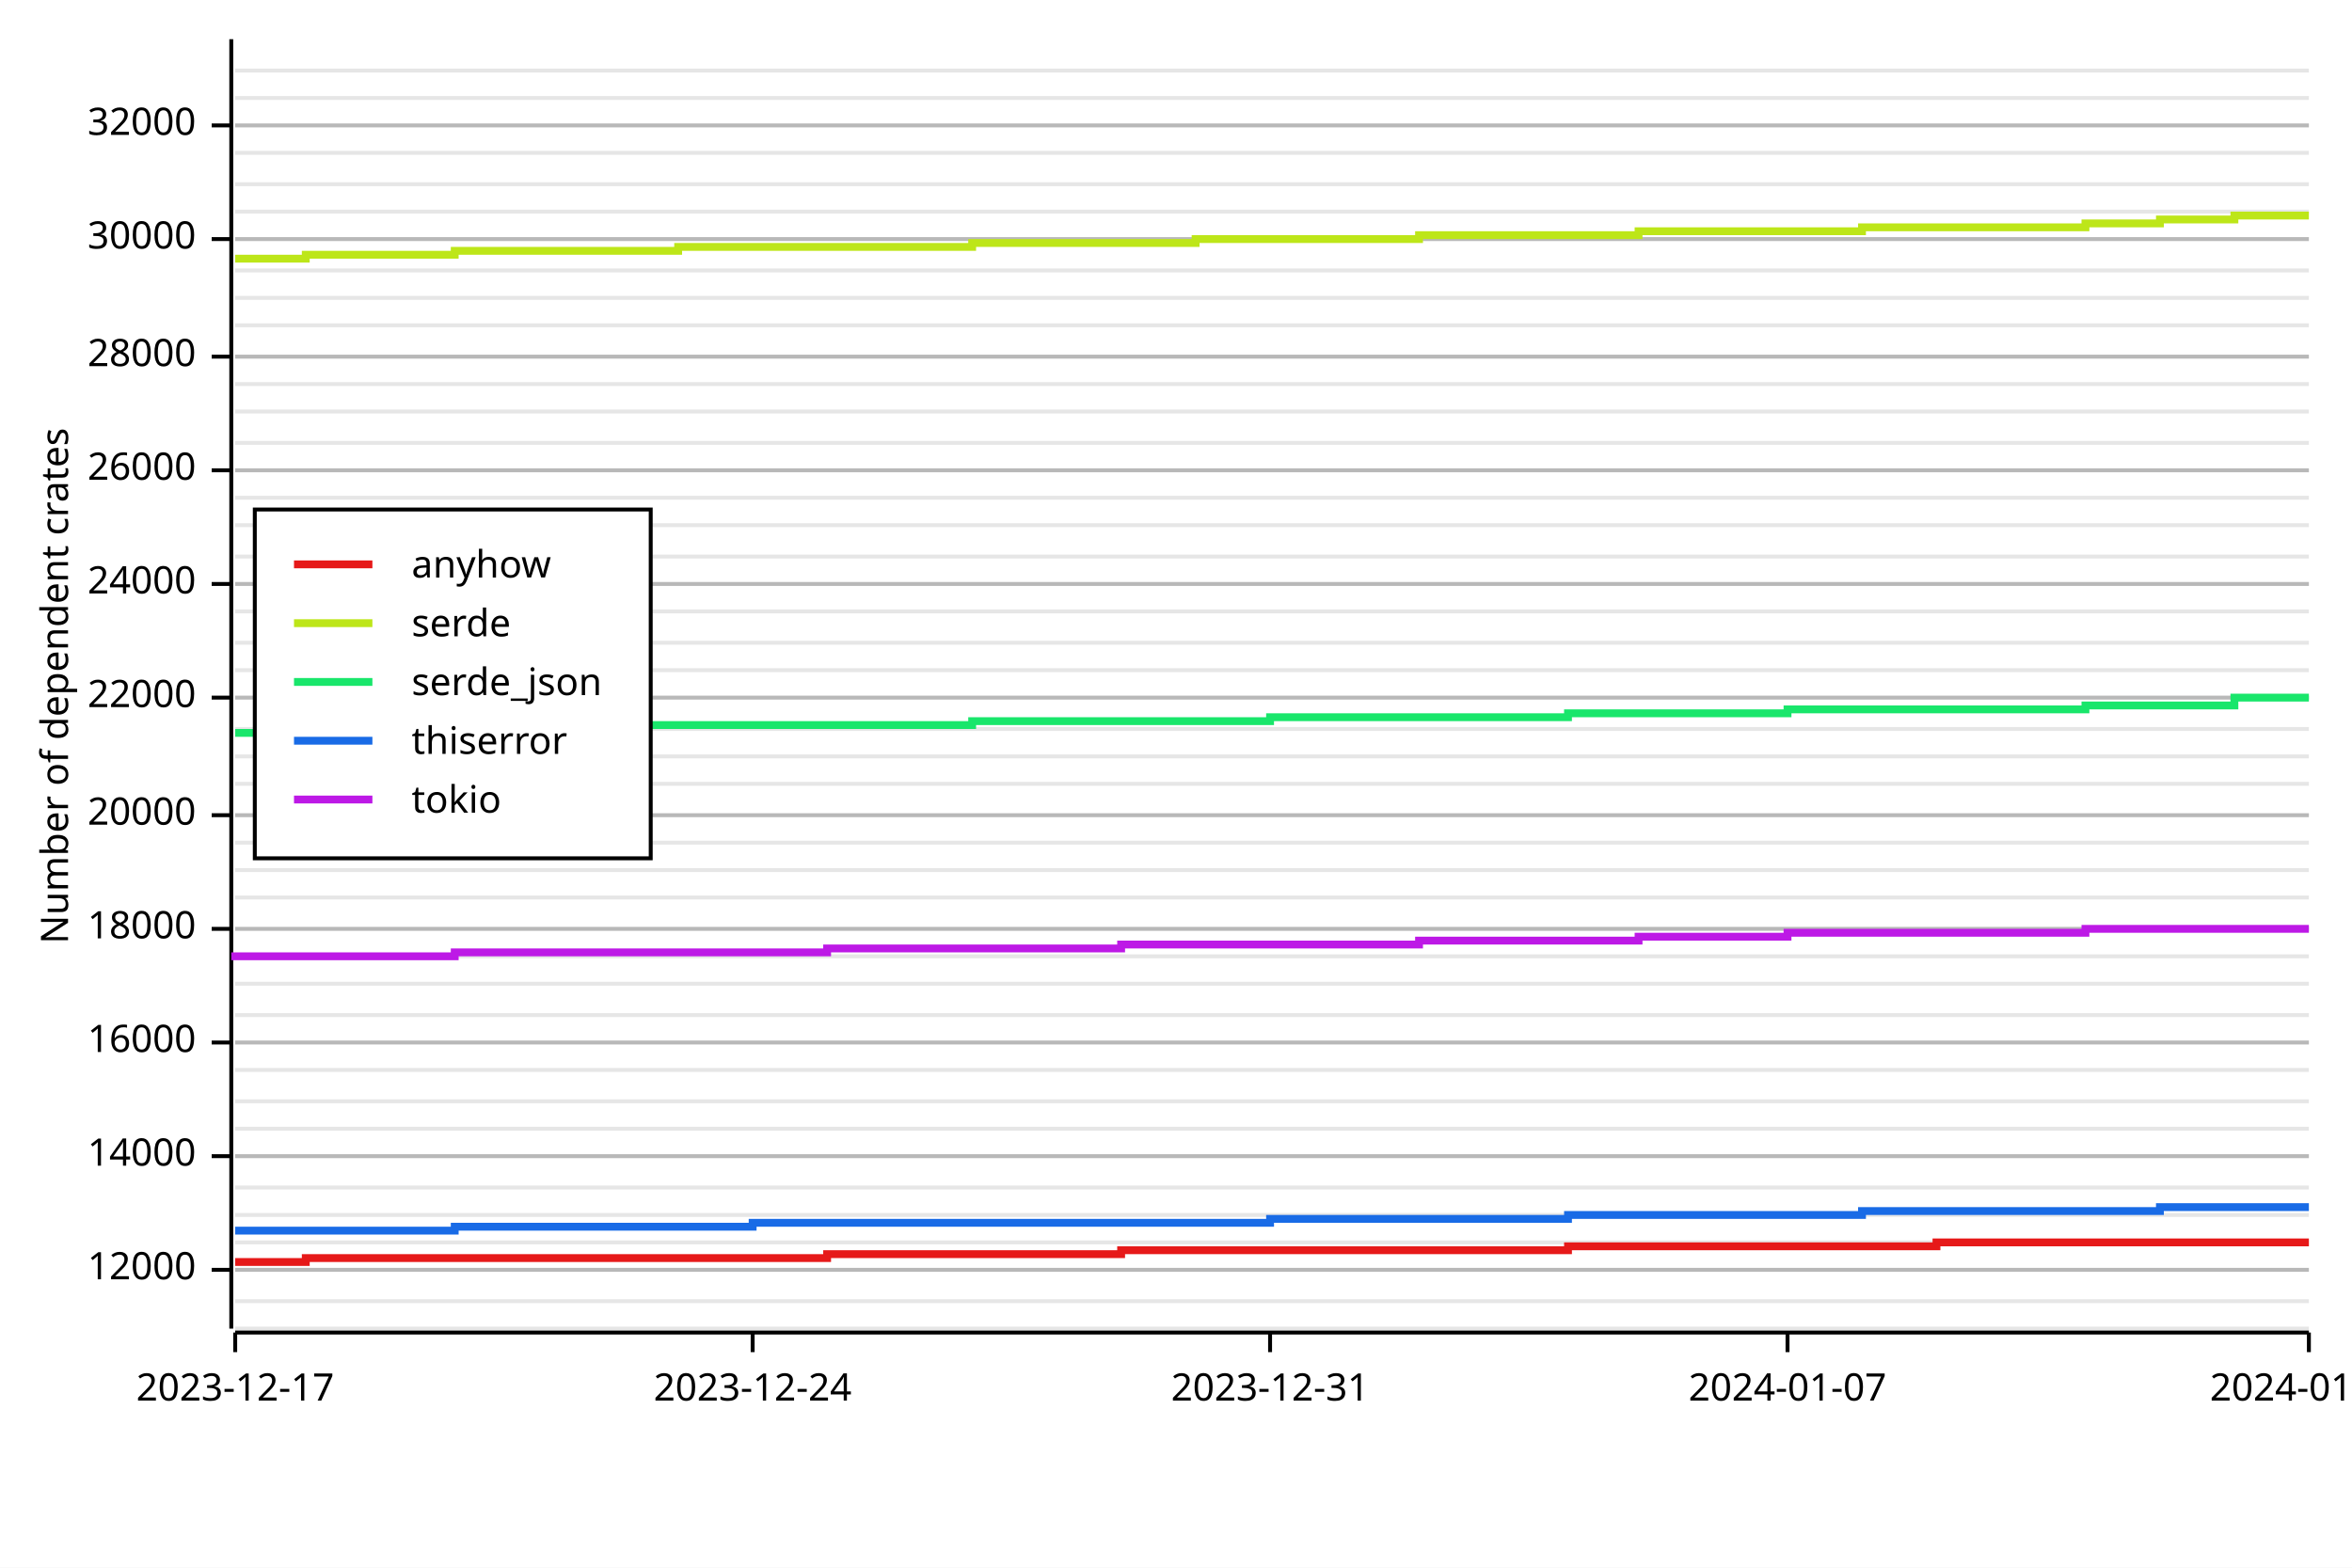
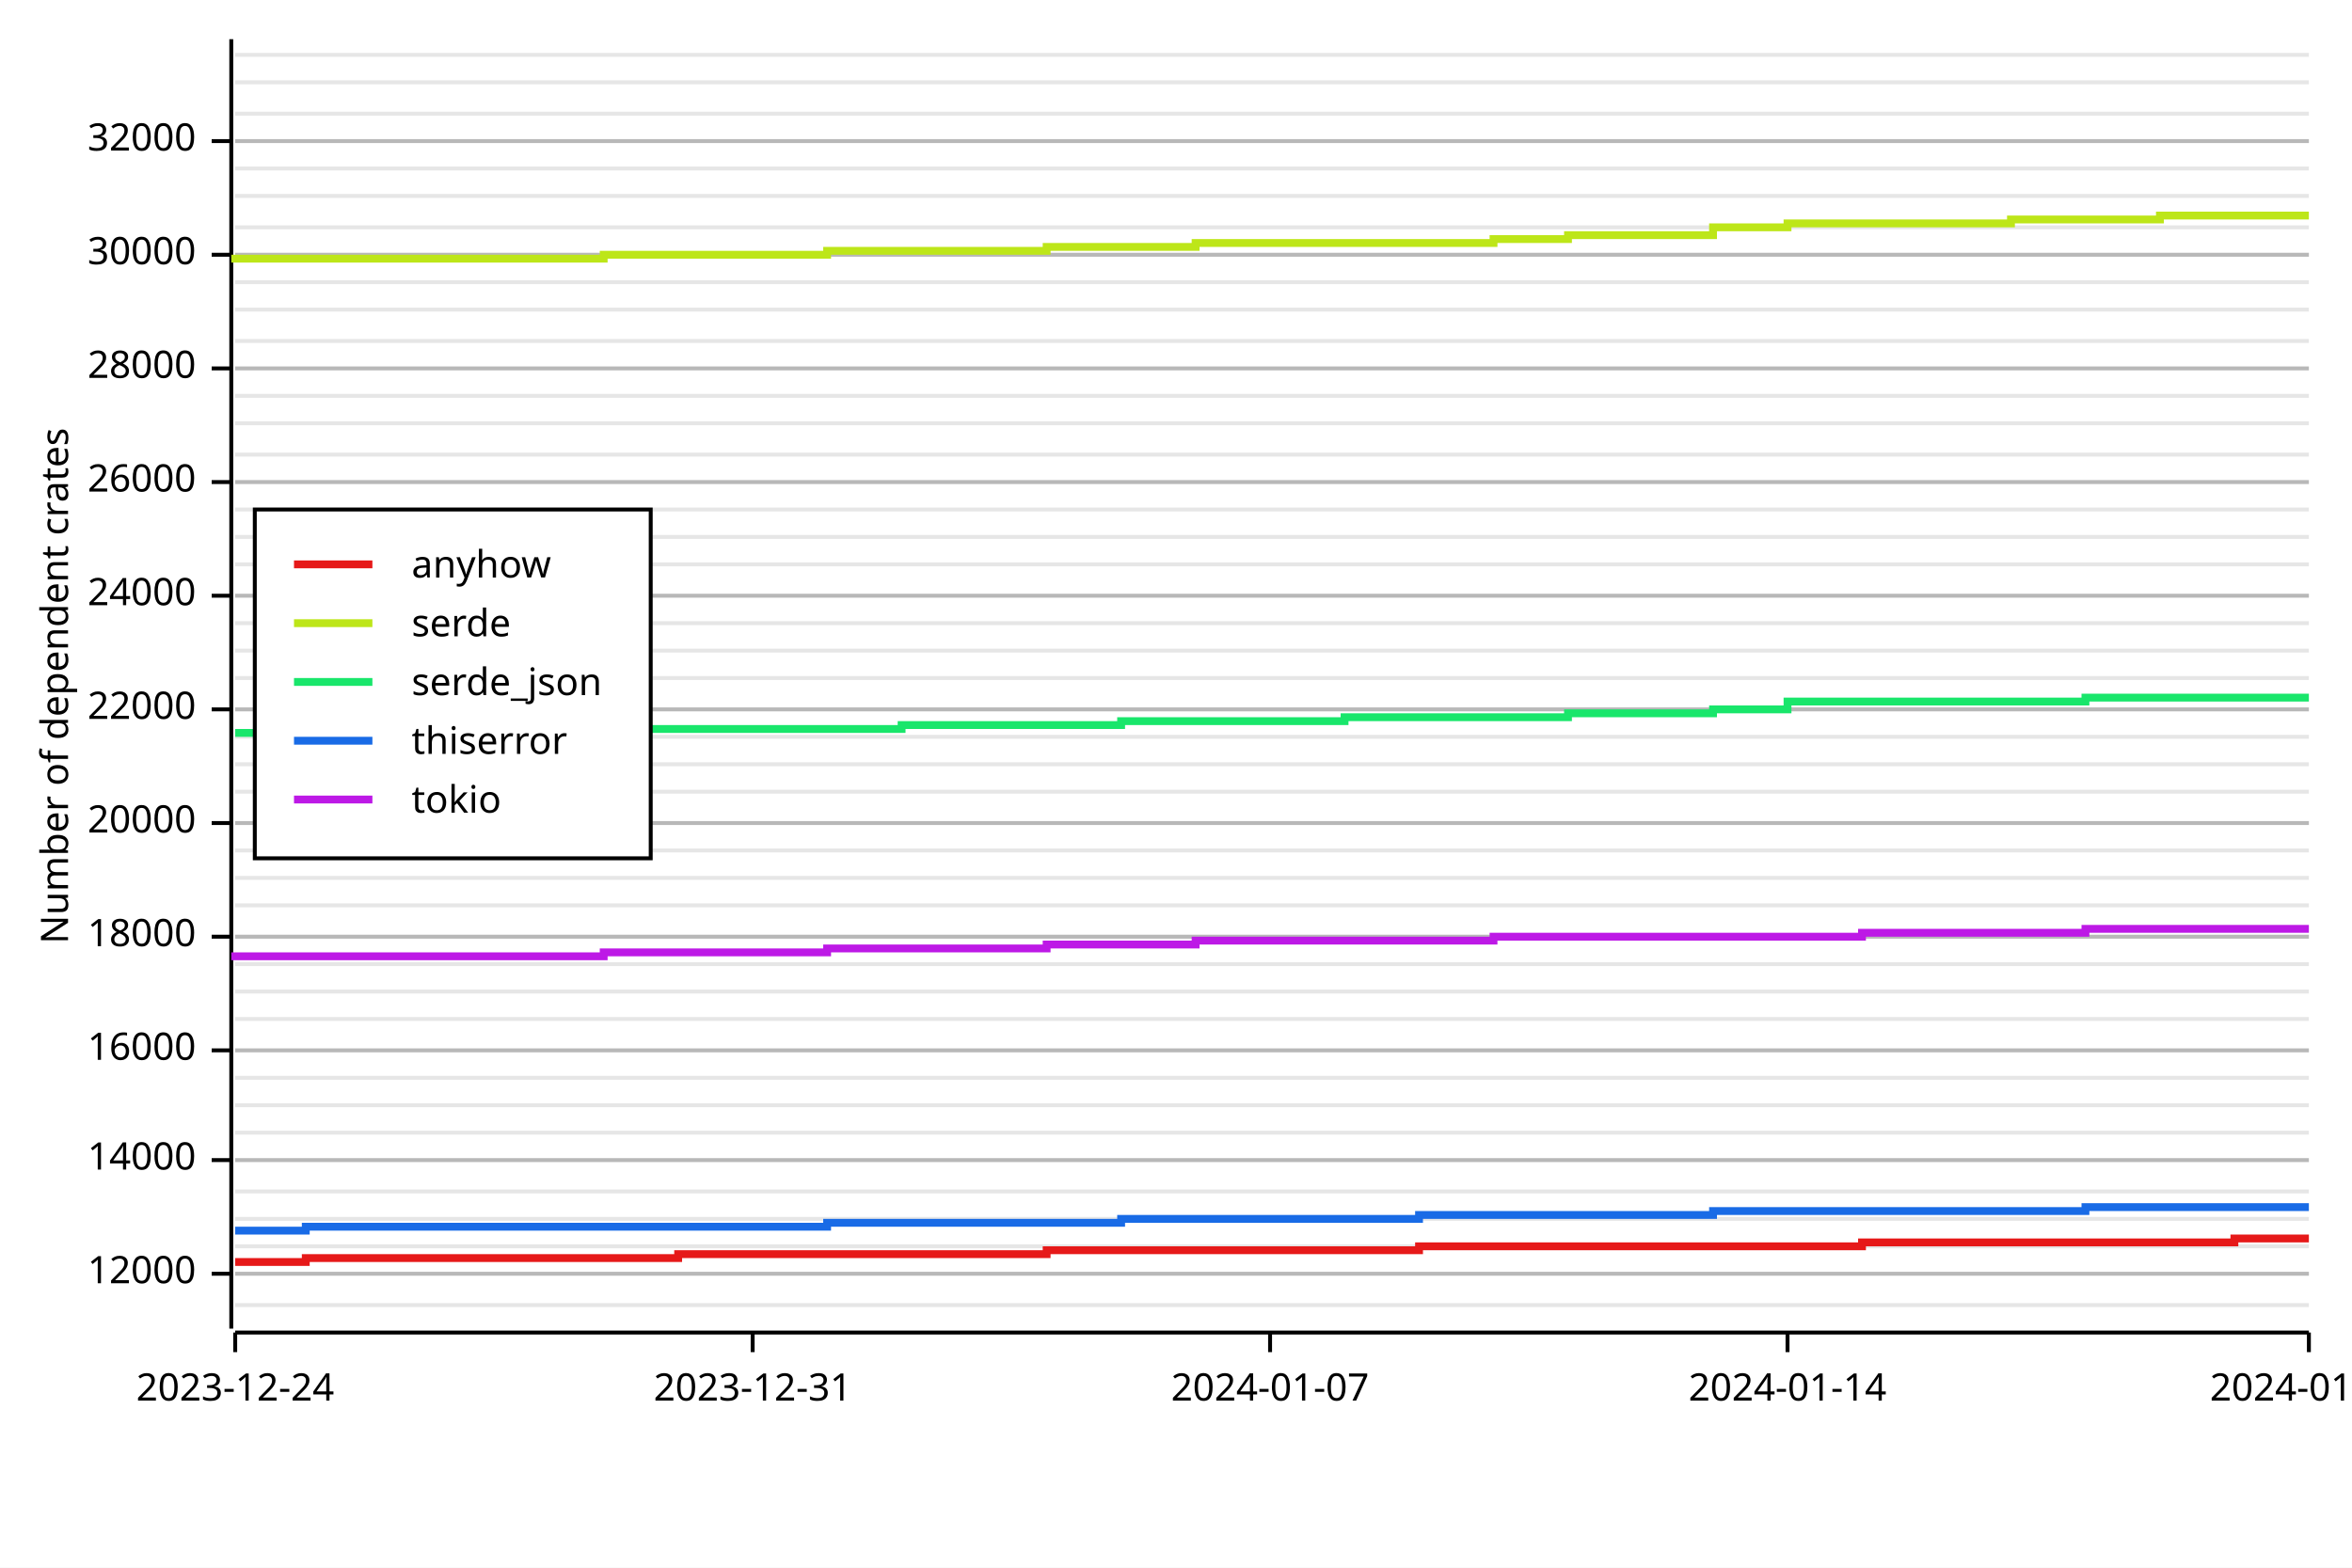
<svg xmlns="http://www.w3.org/2000/svg" width="600" height="400" viewBox="0 0 600 400">
  <rect x="0" y="0" width="600" height="400" opacity="1" fill="#FFFFFF" stroke="none" />
-   <line opacity="0.1" stroke="#000000" stroke-width="1" x1="60" y1="339" x2="589" y2="339" />
-   <line opacity="0.1" stroke="#000000" stroke-width="1" x1="60" y1="332" x2="589" y2="332" />
-   <line opacity="0.1" stroke="#000000" stroke-width="1" x1="60" y1="324" x2="589" y2="324" />
-   <line opacity="0.1" stroke="#000000" stroke-width="1" x1="60" y1="317" x2="589" y2="317" />
-   <line opacity="0.1" stroke="#000000" stroke-width="1" x1="60" y1="310" x2="589" y2="310" />
-   <line opacity="0.1" stroke="#000000" stroke-width="1" x1="60" y1="303" x2="589" y2="303" />
-   <line opacity="0.1" stroke="#000000" stroke-width="1" x1="60" y1="295" x2="589" y2="295" />
-   <line opacity="0.1" stroke="#000000" stroke-width="1" x1="60" y1="288" x2="589" y2="288" />
-   <line opacity="0.1" stroke="#000000" stroke-width="1" x1="60" y1="281" x2="589" y2="281" />
-   <line opacity="0.1" stroke="#000000" stroke-width="1" x1="60" y1="273" x2="589" y2="273" />
-   <line opacity="0.1" stroke="#000000" stroke-width="1" x1="60" y1="266" x2="589" y2="266" />
-   <line opacity="0.1" stroke="#000000" stroke-width="1" x1="60" y1="259" x2="589" y2="259" />
-   <line opacity="0.1" stroke="#000000" stroke-width="1" x1="60" y1="251" x2="589" y2="251" />
-   <line opacity="0.1" stroke="#000000" stroke-width="1" x1="60" y1="244" x2="589" y2="244" />
-   <line opacity="0.1" stroke="#000000" stroke-width="1" x1="60" y1="237" x2="589" y2="237" />
-   <line opacity="0.1" stroke="#000000" stroke-width="1" x1="60" y1="229" x2="589" y2="229" />
-   <line opacity="0.1" stroke="#000000" stroke-width="1" x1="60" y1="222" x2="589" y2="222" />
-   <line opacity="0.1" stroke="#000000" stroke-width="1" x1="60" y1="215" x2="589" y2="215" />
-   <line opacity="0.1" stroke="#000000" stroke-width="1" x1="60" y1="208" x2="589" y2="208" />
-   <line opacity="0.1" stroke="#000000" stroke-width="1" x1="60" y1="200" x2="589" y2="200" />
-   <line opacity="0.1" stroke="#000000" stroke-width="1" x1="60" y1="193" x2="589" y2="193" />
-   <line opacity="0.1" stroke="#000000" stroke-width="1" x1="60" y1="186" x2="589" y2="186" />
-   <line opacity="0.1" stroke="#000000" stroke-width="1" x1="60" y1="178" x2="589" y2="178" />
-   <line opacity="0.1" stroke="#000000" stroke-width="1" x1="60" y1="171" x2="589" y2="171" />
-   <line opacity="0.1" stroke="#000000" stroke-width="1" x1="60" y1="164" x2="589" y2="164" />
-   <line opacity="0.1" stroke="#000000" stroke-width="1" x1="60" y1="156" x2="589" y2="156" />
-   <line opacity="0.1" stroke="#000000" stroke-width="1" x1="60" y1="149" x2="589" y2="149" />
-   <line opacity="0.1" stroke="#000000" stroke-width="1" x1="60" y1="142" x2="589" y2="142" />
-   <line opacity="0.1" stroke="#000000" stroke-width="1" x1="60" y1="134" x2="589" y2="134" />
-   <line opacity="0.1" stroke="#000000" stroke-width="1" x1="60" y1="127" x2="589" y2="127" />
-   <line opacity="0.1" stroke="#000000" stroke-width="1" x1="60" y1="120" x2="589" y2="120" />
-   <line opacity="0.1" stroke="#000000" stroke-width="1" x1="60" y1="113" x2="589" y2="113" />
-   <line opacity="0.1" stroke="#000000" stroke-width="1" x1="60" y1="105" x2="589" y2="105" />
-   <line opacity="0.1" stroke="#000000" stroke-width="1" x1="60" y1="98" x2="589" y2="98" />
-   <line opacity="0.1" stroke="#000000" stroke-width="1" x1="60" y1="91" x2="589" y2="91" />
-   <line opacity="0.1" stroke="#000000" stroke-width="1" x1="60" y1="83" x2="589" y2="83" />
-   <line opacity="0.1" stroke="#000000" stroke-width="1" x1="60" y1="76" x2="589" y2="76" />
-   <line opacity="0.1" stroke="#000000" stroke-width="1" x1="60" y1="69" x2="589" y2="69" />
-   <line opacity="0.1" stroke="#000000" stroke-width="1" x1="60" y1="61" x2="589" y2="61" />
-   <line opacity="0.1" stroke="#000000" stroke-width="1" x1="60" y1="54" x2="589" y2="54" />
-   <line opacity="0.1" stroke="#000000" stroke-width="1" x1="60" y1="47" x2="589" y2="47" />
-   <line opacity="0.1" stroke="#000000" stroke-width="1" x1="60" y1="39" x2="589" y2="39" />
-   <line opacity="0.1" stroke="#000000" stroke-width="1" x1="60" y1="32" x2="589" y2="32" />
-   <line opacity="0.1" stroke="#000000" stroke-width="1" x1="60" y1="25" x2="589" y2="25" />
-   <line opacity="0.1" stroke="#000000" stroke-width="1" x1="60" y1="18" x2="589" y2="18" />
+   <line opacity="0.1" stroke="#000000" stroke-width="1" x1="60" y1="333" x2="589" y2="333" />
+   <line opacity="0.1" stroke="#000000" stroke-width="1" x1="60" y1="325" x2="589" y2="325" />
+   <line opacity="0.1" stroke="#000000" stroke-width="1" x1="60" y1="318" x2="589" y2="318" />
+   <line opacity="0.1" stroke="#000000" stroke-width="1" x1="60" y1="311" x2="589" y2="311" />
+   <line opacity="0.1" stroke="#000000" stroke-width="1" x1="60" y1="304" x2="589" y2="304" />
+   <line opacity="0.1" stroke="#000000" stroke-width="1" x1="60" y1="296" x2="589" y2="296" />
+   <line opacity="0.1" stroke="#000000" stroke-width="1" x1="60" y1="289" x2="589" y2="289" />
+   <line opacity="0.1" stroke="#000000" stroke-width="1" x1="60" y1="282" x2="589" y2="282" />
+   <line opacity="0.1" stroke="#000000" stroke-width="1" x1="60" y1="275" x2="589" y2="275" />
+   <line opacity="0.1" stroke="#000000" stroke-width="1" x1="60" y1="268" x2="589" y2="268" />
+   <line opacity="0.1" stroke="#000000" stroke-width="1" x1="60" y1="260" x2="589" y2="260" />
+   <line opacity="0.1" stroke="#000000" stroke-width="1" x1="60" y1="253" x2="589" y2="253" />
+   <line opacity="0.1" stroke="#000000" stroke-width="1" x1="60" y1="246" x2="589" y2="246" />
+   <line opacity="0.1" stroke="#000000" stroke-width="1" x1="60" y1="239" x2="589" y2="239" />
+   <line opacity="0.1" stroke="#000000" stroke-width="1" x1="60" y1="231" x2="589" y2="231" />
+   <line opacity="0.1" stroke="#000000" stroke-width="1" x1="60" y1="224" x2="589" y2="224" />
+   <line opacity="0.1" stroke="#000000" stroke-width="1" x1="60" y1="217" x2="589" y2="217" />
+   <line opacity="0.1" stroke="#000000" stroke-width="1" x1="60" y1="210" x2="589" y2="210" />
+   <line opacity="0.1" stroke="#000000" stroke-width="1" x1="60" y1="202" x2="589" y2="202" />
+   <line opacity="0.1" stroke="#000000" stroke-width="1" x1="60" y1="195" x2="589" y2="195" />
+   <line opacity="0.1" stroke="#000000" stroke-width="1" x1="60" y1="188" x2="589" y2="188" />
+   <line opacity="0.1" stroke="#000000" stroke-width="1" x1="60" y1="181" x2="589" y2="181" />
+   <line opacity="0.1" stroke="#000000" stroke-width="1" x1="60" y1="173" x2="589" y2="173" />
+   <line opacity="0.1" stroke="#000000" stroke-width="1" x1="60" y1="166" x2="589" y2="166" />
+   <line opacity="0.1" stroke="#000000" stroke-width="1" x1="60" y1="159" x2="589" y2="159" />
+   <line opacity="0.1" stroke="#000000" stroke-width="1" x1="60" y1="152" x2="589" y2="152" />
+   <line opacity="0.1" stroke="#000000" stroke-width="1" x1="60" y1="144" x2="589" y2="144" />
+   <line opacity="0.1" stroke="#000000" stroke-width="1" x1="60" y1="137" x2="589" y2="137" />
+   <line opacity="0.1" stroke="#000000" stroke-width="1" x1="60" y1="130" x2="589" y2="130" />
+   <line opacity="0.1" stroke="#000000" stroke-width="1" x1="60" y1="123" x2="589" y2="123" />
+   <line opacity="0.1" stroke="#000000" stroke-width="1" x1="60" y1="116" x2="589" y2="116" />
+   <line opacity="0.1" stroke="#000000" stroke-width="1" x1="60" y1="108" x2="589" y2="108" />
+   <line opacity="0.1" stroke="#000000" stroke-width="1" x1="60" y1="101" x2="589" y2="101" />
+   <line opacity="0.1" stroke="#000000" stroke-width="1" x1="60" y1="94" x2="589" y2="94" />
+   <line opacity="0.1" stroke="#000000" stroke-width="1" x1="60" y1="87" x2="589" y2="87" />
+   <line opacity="0.1" stroke="#000000" stroke-width="1" x1="60" y1="79" x2="589" y2="79" />
+   <line opacity="0.1" stroke="#000000" stroke-width="1" x1="60" y1="72" x2="589" y2="72" />
+   <line opacity="0.1" stroke="#000000" stroke-width="1" x1="60" y1="65" x2="589" y2="65" />
+   <line opacity="0.1" stroke="#000000" stroke-width="1" x1="60" y1="58" x2="589" y2="58" />
+   <line opacity="0.1" stroke="#000000" stroke-width="1" x1="60" y1="50" x2="589" y2="50" />
+   <line opacity="0.1" stroke="#000000" stroke-width="1" x1="60" y1="43" x2="589" y2="43" />
+   <line opacity="0.1" stroke="#000000" stroke-width="1" x1="60" y1="36" x2="589" y2="36" />
+   <line opacity="0.1" stroke="#000000" stroke-width="1" x1="60" y1="29" x2="589" y2="29" />
+   <line opacity="0.1" stroke="#000000" stroke-width="1" x1="60" y1="21" x2="589" y2="21" />
+   <line opacity="0.1" stroke="#000000" stroke-width="1" x1="60" y1="14" x2="589" y2="14" />
  <text x="10" y="175" dy="0.76em" text-anchor="middle" font-family="sans-serif" font-size="9.677" opacity="1" fill="#000000" transform="rotate(270, 10, 175)">
Number of dependent crates
</text>
-   <line opacity="0.2" stroke="#000000" stroke-width="1" x1="60" y1="324" x2="589" y2="324" />
-   <line opacity="0.2" stroke="#000000" stroke-width="1" x1="60" y1="295" x2="589" y2="295" />
-   <line opacity="0.2" stroke="#000000" stroke-width="1" x1="60" y1="266" x2="589" y2="266" />
-   <line opacity="0.2" stroke="#000000" stroke-width="1" x1="60" y1="237" x2="589" y2="237" />
-   <line opacity="0.2" stroke="#000000" stroke-width="1" x1="60" y1="208" x2="589" y2="208" />
-   <line opacity="0.2" stroke="#000000" stroke-width="1" x1="60" y1="178" x2="589" y2="178" />
-   <line opacity="0.2" stroke="#000000" stroke-width="1" x1="60" y1="149" x2="589" y2="149" />
-   <line opacity="0.2" stroke="#000000" stroke-width="1" x1="60" y1="120" x2="589" y2="120" />
-   <line opacity="0.2" stroke="#000000" stroke-width="1" x1="60" y1="91" x2="589" y2="91" />
-   <line opacity="0.2" stroke="#000000" stroke-width="1" x1="60" y1="61" x2="589" y2="61" />
-   <line opacity="0.2" stroke="#000000" stroke-width="1" x1="60" y1="32" x2="589" y2="32" />
+   <line opacity="0.2" stroke="#000000" stroke-width="1" x1="60" y1="325" x2="589" y2="325" />
+   <line opacity="0.2" stroke="#000000" stroke-width="1" x1="60" y1="296" x2="589" y2="296" />
+   <line opacity="0.2" stroke="#000000" stroke-width="1" x1="60" y1="268" x2="589" y2="268" />
+   <line opacity="0.2" stroke="#000000" stroke-width="1" x1="60" y1="239" x2="589" y2="239" />
+   <line opacity="0.2" stroke="#000000" stroke-width="1" x1="60" y1="210" x2="589" y2="210" />
+   <line opacity="0.2" stroke="#000000" stroke-width="1" x1="60" y1="181" x2="589" y2="181" />
+   <line opacity="0.2" stroke="#000000" stroke-width="1" x1="60" y1="152" x2="589" y2="152" />
+   <line opacity="0.2" stroke="#000000" stroke-width="1" x1="60" y1="123" x2="589" y2="123" />
+   <line opacity="0.2" stroke="#000000" stroke-width="1" x1="60" y1="94" x2="589" y2="94" />
+   <line opacity="0.2" stroke="#000000" stroke-width="1" x1="60" y1="65" x2="589" y2="65" />
+   <line opacity="0.2" stroke="#000000" stroke-width="1" x1="60" y1="36" x2="589" y2="36" />
  <polyline fill="none" opacity="1" stroke="#000000" stroke-width="1" points="59,10 59,339 " />
-   <text x="50" y="324" dy="0.5ex" text-anchor="end" font-family="sans-serif" font-size="9.677" opacity="1" fill="#000000">
+   <text x="50" y="325" dy="0.5ex" text-anchor="end" font-family="sans-serif" font-size="9.677" opacity="1" fill="#000000">
12000
</text>
-   <polyline fill="none" opacity="1" stroke="#000000" stroke-width="1" points="54,324 59,324 " />
-   <text x="50" y="295" dy="0.5ex" text-anchor="end" font-family="sans-serif" font-size="9.677" opacity="1" fill="#000000">
+   <polyline fill="none" opacity="1" stroke="#000000" stroke-width="1" points="54,325 59,325 " />
+   <text x="50" y="296" dy="0.5ex" text-anchor="end" font-family="sans-serif" font-size="9.677" opacity="1" fill="#000000">
14000
</text>
-   <polyline fill="none" opacity="1" stroke="#000000" stroke-width="1" points="54,295 59,295 " />
-   <text x="50" y="266" dy="0.5ex" text-anchor="end" font-family="sans-serif" font-size="9.677" opacity="1" fill="#000000">
+   <polyline fill="none" opacity="1" stroke="#000000" stroke-width="1" points="54,296 59,296 " />
+   <text x="50" y="268" dy="0.5ex" text-anchor="end" font-family="sans-serif" font-size="9.677" opacity="1" fill="#000000">
16000
</text>
-   <polyline fill="none" opacity="1" stroke="#000000" stroke-width="1" points="54,266 59,266 " />
-   <text x="50" y="237" dy="0.5ex" text-anchor="end" font-family="sans-serif" font-size="9.677" opacity="1" fill="#000000">
+   <polyline fill="none" opacity="1" stroke="#000000" stroke-width="1" points="54,268 59,268 " />
+   <text x="50" y="239" dy="0.5ex" text-anchor="end" font-family="sans-serif" font-size="9.677" opacity="1" fill="#000000">
18000
</text>
-   <polyline fill="none" opacity="1" stroke="#000000" stroke-width="1" points="54,237 59,237 " />
-   <text x="50" y="208" dy="0.5ex" text-anchor="end" font-family="sans-serif" font-size="9.677" opacity="1" fill="#000000">
+   <polyline fill="none" opacity="1" stroke="#000000" stroke-width="1" points="54,239 59,239 " />
+   <text x="50" y="210" dy="0.5ex" text-anchor="end" font-family="sans-serif" font-size="9.677" opacity="1" fill="#000000">
20000
</text>
-   <polyline fill="none" opacity="1" stroke="#000000" stroke-width="1" points="54,208 59,208 " />
-   <text x="50" y="178" dy="0.5ex" text-anchor="end" font-family="sans-serif" font-size="9.677" opacity="1" fill="#000000">
+   <polyline fill="none" opacity="1" stroke="#000000" stroke-width="1" points="54,210 59,210 " />
+   <text x="50" y="181" dy="0.5ex" text-anchor="end" font-family="sans-serif" font-size="9.677" opacity="1" fill="#000000">
22000
</text>
-   <polyline fill="none" opacity="1" stroke="#000000" stroke-width="1" points="54,178 59,178 " />
-   <text x="50" y="149" dy="0.5ex" text-anchor="end" font-family="sans-serif" font-size="9.677" opacity="1" fill="#000000">
+   <polyline fill="none" opacity="1" stroke="#000000" stroke-width="1" points="54,181 59,181 " />
+   <text x="50" y="152" dy="0.5ex" text-anchor="end" font-family="sans-serif" font-size="9.677" opacity="1" fill="#000000">
24000
</text>
-   <polyline fill="none" opacity="1" stroke="#000000" stroke-width="1" points="54,149 59,149 " />
-   <text x="50" y="120" dy="0.5ex" text-anchor="end" font-family="sans-serif" font-size="9.677" opacity="1" fill="#000000">
+   <polyline fill="none" opacity="1" stroke="#000000" stroke-width="1" points="54,152 59,152 " />
+   <text x="50" y="123" dy="0.5ex" text-anchor="end" font-family="sans-serif" font-size="9.677" opacity="1" fill="#000000">
26000
</text>
-   <polyline fill="none" opacity="1" stroke="#000000" stroke-width="1" points="54,120 59,120 " />
-   <text x="50" y="91" dy="0.5ex" text-anchor="end" font-family="sans-serif" font-size="9.677" opacity="1" fill="#000000">
+   <polyline fill="none" opacity="1" stroke="#000000" stroke-width="1" points="54,123 59,123 " />
+   <text x="50" y="94" dy="0.5ex" text-anchor="end" font-family="sans-serif" font-size="9.677" opacity="1" fill="#000000">
28000
</text>
-   <polyline fill="none" opacity="1" stroke="#000000" stroke-width="1" points="54,91 59,91 " />
-   <text x="50" y="61" dy="0.5ex" text-anchor="end" font-family="sans-serif" font-size="9.677" opacity="1" fill="#000000">
+   <polyline fill="none" opacity="1" stroke="#000000" stroke-width="1" points="54,94 59,94 " />
+   <text x="50" y="65" dy="0.5ex" text-anchor="end" font-family="sans-serif" font-size="9.677" opacity="1" fill="#000000">
30000
</text>
-   <polyline fill="none" opacity="1" stroke="#000000" stroke-width="1" points="54,61 59,61 " />
-   <text x="50" y="32" dy="0.5ex" text-anchor="end" font-family="sans-serif" font-size="9.677" opacity="1" fill="#000000">
+   <polyline fill="none" opacity="1" stroke="#000000" stroke-width="1" points="54,65 59,65 " />
+   <text x="50" y="36" dy="0.5ex" text-anchor="end" font-family="sans-serif" font-size="9.677" opacity="1" fill="#000000">
32000
</text>
-   <polyline fill="none" opacity="1" stroke="#000000" stroke-width="1" points="54,32 59,32 " />
+   <polyline fill="none" opacity="1" stroke="#000000" stroke-width="1" points="54,36 59,36 " />
  <polyline fill="none" opacity="1" stroke="#000000" stroke-width="1" points="60,340 589,340 " />
  <text x="60" y="350" dy="0.76em" text-anchor="middle" font-family="sans-serif" font-size="9.677" opacity="1" fill="#000000">
- 2023-12-17
+ 2023-12-24
</text>
  <polyline fill="none" opacity="1" stroke="#000000" stroke-width="1" points="60,340 60,345 " />
  <text x="192" y="350" dy="0.76em" text-anchor="middle" font-family="sans-serif" font-size="9.677" opacity="1" fill="#000000">
- 2023-12-24
+ 2023-12-31
</text>
  <polyline fill="none" opacity="1" stroke="#000000" stroke-width="1" points="192,340 192,345 " />
  <text x="324" y="350" dy="0.76em" text-anchor="middle" font-family="sans-serif" font-size="9.677" opacity="1" fill="#000000">
- 2023-12-31
+ 2024-01-07
</text>
  <polyline fill="none" opacity="1" stroke="#000000" stroke-width="1" points="324,340 324,345 " />
  <text x="456" y="350" dy="0.76em" text-anchor="middle" font-family="sans-serif" font-size="9.677" opacity="1" fill="#000000">
- 2024-01-07
+ 2024-01-14
</text>
  <polyline fill="none" opacity="1" stroke="#000000" stroke-width="1" points="456,340 456,345 " />
  <text x="589" y="350" dy="0.76em" text-anchor="middle" font-family="sans-serif" font-size="9.677" opacity="1" fill="#000000">
- 2024-01-14
+ 2024-01-21
</text>
  <polyline fill="none" opacity="1" stroke="#000000" stroke-width="1" points="589,340 589,345 " />
-   <polyline fill="none" opacity="1" stroke="#E61919" stroke-width="2" points="60,322 60,322 78,322 78,321 97,321 97,321 116,321 116,321 135,321 135,321 154,321 154,321 173,321 173,321 192,321 192,321 211,321 211,320 230,320 230,320 248,320 248,320 267,320 267,320 286,320 286,319 305,319 305,319 324,319 324,319 343,319 343,319 362,319 362,319 381,319 381,319 400,319 400,318 418,318 418,318 437,318 437,318 456,318 456,318 475,318 475,318 494,318 494,317 513,317 513,317 532,317 532,317 551,317 551,317 570,317 570,317 589,317 " />
-   <polyline fill="none" opacity="1" stroke="#BDE619" stroke-width="2" points="60,66 60,66 78,66 78,65 97,65 97,65 116,65 116,64 135,64 135,64 154,64 154,64 173,64 173,63 192,63 192,63 211,63 211,63 230,63 230,63 248,63 248,62 267,62 267,62 286,62 286,62 305,62 305,61 324,61 324,61 343,61 343,61 362,61 362,60 381,60 381,60 400,60 400,60 418,60 418,59 437,59 437,59 456,59 456,59 475,59 475,58 494,58 494,58 513,58 513,58 532,58 532,57 551,57 551,56 570,56 570,55 589,55 " />
-   <polyline fill="none" opacity="1" stroke="#19E66B" stroke-width="2" points="60,187 60,187 78,187 78,187 97,187 97,186 116,186 116,186 135,186 135,186 154,186 154,185 173,185 173,185 192,185 192,185 211,185 211,185 230,185 230,185 248,185 248,184 267,184 267,184 286,184 286,184 305,184 305,184 324,184 324,183 343,183 343,183 362,183 362,183 381,183 381,183 400,183 400,182 418,182 418,182 437,182 437,182 456,182 456,181 475,181 475,181 494,181 494,181 513,181 513,181 532,181 532,180 551,180 551,180 570,180 570,178 589,178 " />
-   <polyline fill="none" opacity="1" stroke="#196BE6" stroke-width="2" points="60,314 60,314 78,314 78,314 97,314 97,314 116,314 116,313 135,313 135,313 154,313 154,313 173,313 173,313 192,313 192,312 211,312 211,312 230,312 230,312 248,312 248,312 267,312 267,312 286,312 286,312 305,312 305,312 324,312 324,311 343,311 343,311 362,311 362,311 381,311 381,311 400,311 400,310 418,310 418,310 437,310 437,310 456,310 456,310 475,310 475,309 494,309 494,309 513,309 513,309 532,309 532,309 551,309 551,308 570,308 570,308 589,308 " />
-   <polyline fill="none" opacity="1" stroke="#BD19E6" stroke-width="2" points="60,245 60,244 78,244 78,244 97,244 97,244 116,244 116,243 135,243 135,243 154,243 154,243 173,243 173,243 192,243 192,243 211,243 211,242 230,242 230,242 248,242 248,242 267,242 267,242 286,242 286,241 305,241 305,241 324,241 324,241 343,241 343,241 362,241 362,240 381,240 381,240 400,240 400,240 418,240 418,239 437,239 437,239 456,239 456,238 475,238 475,238 494,238 494,238 513,238 513,238 532,238 532,237 551,237 551,237 570,237 570,237 589,237 " />
+   <polyline fill="none" opacity="1" stroke="#E61919" stroke-width="2" points="60,322 60,322 78,322 78,321 97,321 97,321 116,321 116,321 135,321 135,321 154,321 154,321 173,321 173,320 192,320 192,320 211,320 211,320 230,320 230,320 248,320 248,320 267,320 267,319 286,319 286,319 305,319 305,319 324,319 324,319 343,319 343,319 362,319 362,318 381,318 381,318 400,318 400,318 418,318 418,318 437,318 437,318 456,318 456,318 475,318 475,317 494,317 494,317 513,317 513,317 532,317 532,317 551,317 551,317 570,317 570,316 589,316 " />
+   <polyline fill="none" opacity="1" stroke="#BDE619" stroke-width="2" points="60,67 60,66 78,66 78,66 97,66 97,66 116,66 116,66 135,66 135,66 154,66 154,65 173,65 173,65 192,65 192,65 211,65 211,64 230,64 230,64 248,64 248,64 267,64 267,63 286,63 286,63 305,63 305,62 324,62 324,62 343,62 343,62 362,62 362,62 381,62 381,61 400,61 400,60 418,60 418,60 437,60 437,58 456,58 456,57 475,57 475,57 494,57 494,57 513,57 513,56 532,56 532,56 551,56 551,55 570,55 570,55 589,55 " />
+   <polyline fill="none" opacity="1" stroke="#19E66B" stroke-width="2" points="60,187 60,187 78,187 78,187 97,187 97,187 116,187 116,187 135,187 135,186 154,186 154,186 173,186 173,186 192,186 192,186 211,186 211,186 230,186 230,185 248,185 248,185 267,185 267,185 286,185 286,184 305,184 305,184 324,184 324,184 343,184 343,183 362,183 362,183 381,183 381,183 400,183 400,182 418,182 418,182 437,182 437,181 456,181 456,179 475,179 475,179 494,179 494,179 513,179 513,179 532,179 532,178 551,178 551,178 570,178 570,178 589,178 " />
+   <polyline fill="none" opacity="1" stroke="#196BE6" stroke-width="2" points="60,314 60,314 78,314 78,313 97,313 97,313 116,313 116,313 135,313 135,313 154,313 154,313 173,313 173,313 192,313 192,313 211,313 211,312 230,312 230,312 248,312 248,312 267,312 267,312 286,312 286,311 305,311 305,311 324,311 324,311 343,311 343,311 362,311 362,310 381,310 381,310 400,310 400,310 418,310 418,310 437,310 437,309 456,309 456,309 475,309 475,309 494,309 494,309 513,309 513,309 532,309 532,308 551,308 551,308 570,308 570,308 589,308 " />
+   <polyline fill="none" opacity="1" stroke="#BD19E6" stroke-width="2" points="60,245 60,244 78,244 78,244 97,244 97,244 116,244 116,244 135,244 135,244 154,244 154,243 173,243 173,243 192,243 192,243 211,243 211,242 230,242 230,242 248,242 248,242 267,242 267,241 286,241 286,241 305,241 305,240 324,240 324,240 343,240 343,240 362,240 362,240 381,240 381,239 400,239 400,239 418,239 418,239 437,239 437,239 456,239 456,239 475,239 475,238 494,238 494,238 513,238 513,238 532,238 532,237 551,237 551,237 570,237 570,237 589,237 " />
  <rect x="65" y="130" width="101" height="89" opacity="1" fill="#FFFFFF" stroke="none" />
  <rect x="65" y="130" width="101" height="89" opacity="1" fill="none" stroke="#000000" />
  <text x="105" y="140" dy="0.76em" text-anchor="start" font-family="sans-serif" font-size="9.677" opacity="1" fill="#000000">
anyhow
</text>
  <text x="105" y="155" dy="0.76em" text-anchor="start" font-family="sans-serif" font-size="9.677" opacity="1" fill="#000000">
serde
</text>
  <text x="105" y="170" dy="0.76em" text-anchor="start" font-family="sans-serif" font-size="9.677" opacity="1" fill="#000000">
serde_json
</text>
  <text x="105" y="185" dy="0.76em" text-anchor="start" font-family="sans-serif" font-size="9.677" opacity="1" fill="#000000">
thiserror
</text>
  <text x="105" y="200" dy="0.76em" text-anchor="start" font-family="sans-serif" font-size="9.677" opacity="1" fill="#000000">
tokio
</text>
  <polyline fill="none" opacity="1" stroke="#E61919" stroke-width="2" points="75,144 95,144 " />
  <polyline fill="none" opacity="1" stroke="#BDE619" stroke-width="2" points="75,159 95,159 " />
  <polyline fill="none" opacity="1" stroke="#19E66B" stroke-width="2" points="75,174 95,174 " />
  <polyline fill="none" opacity="1" stroke="#196BE6" stroke-width="2" points="75,189 95,189 " />
  <polyline fill="none" opacity="1" stroke="#BD19E6" stroke-width="2" points="75,204 95,204 " />
</svg>
